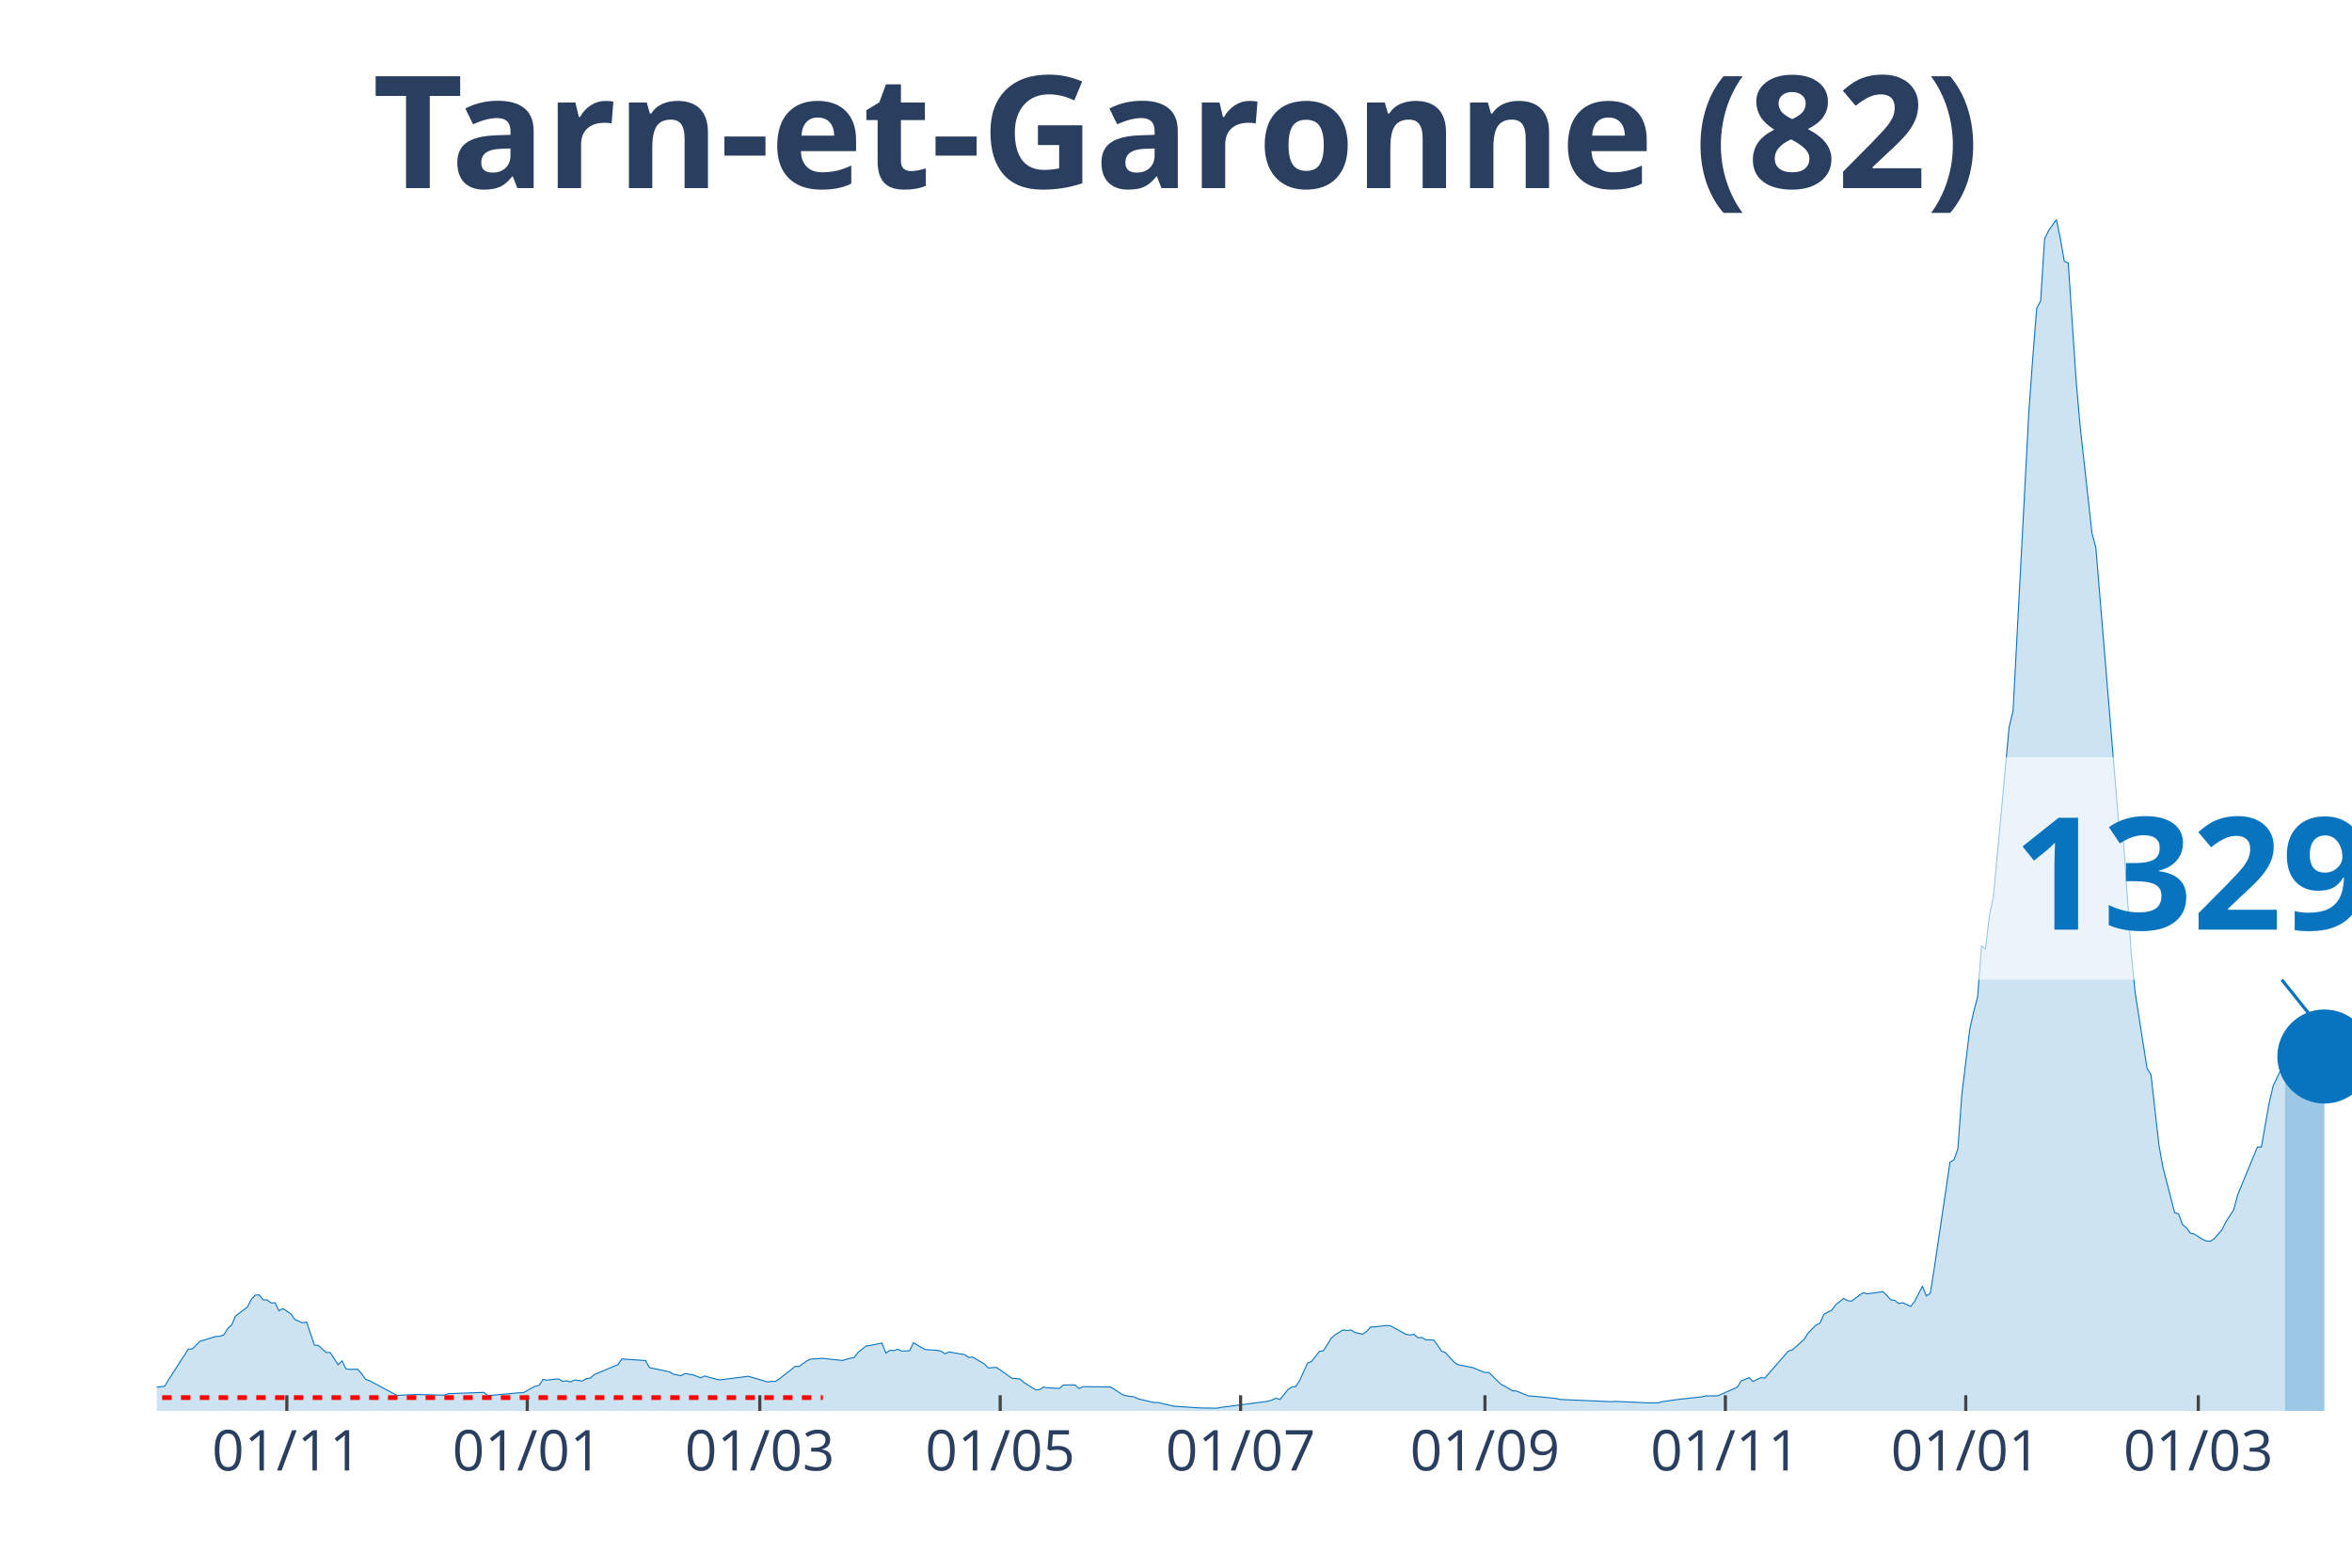
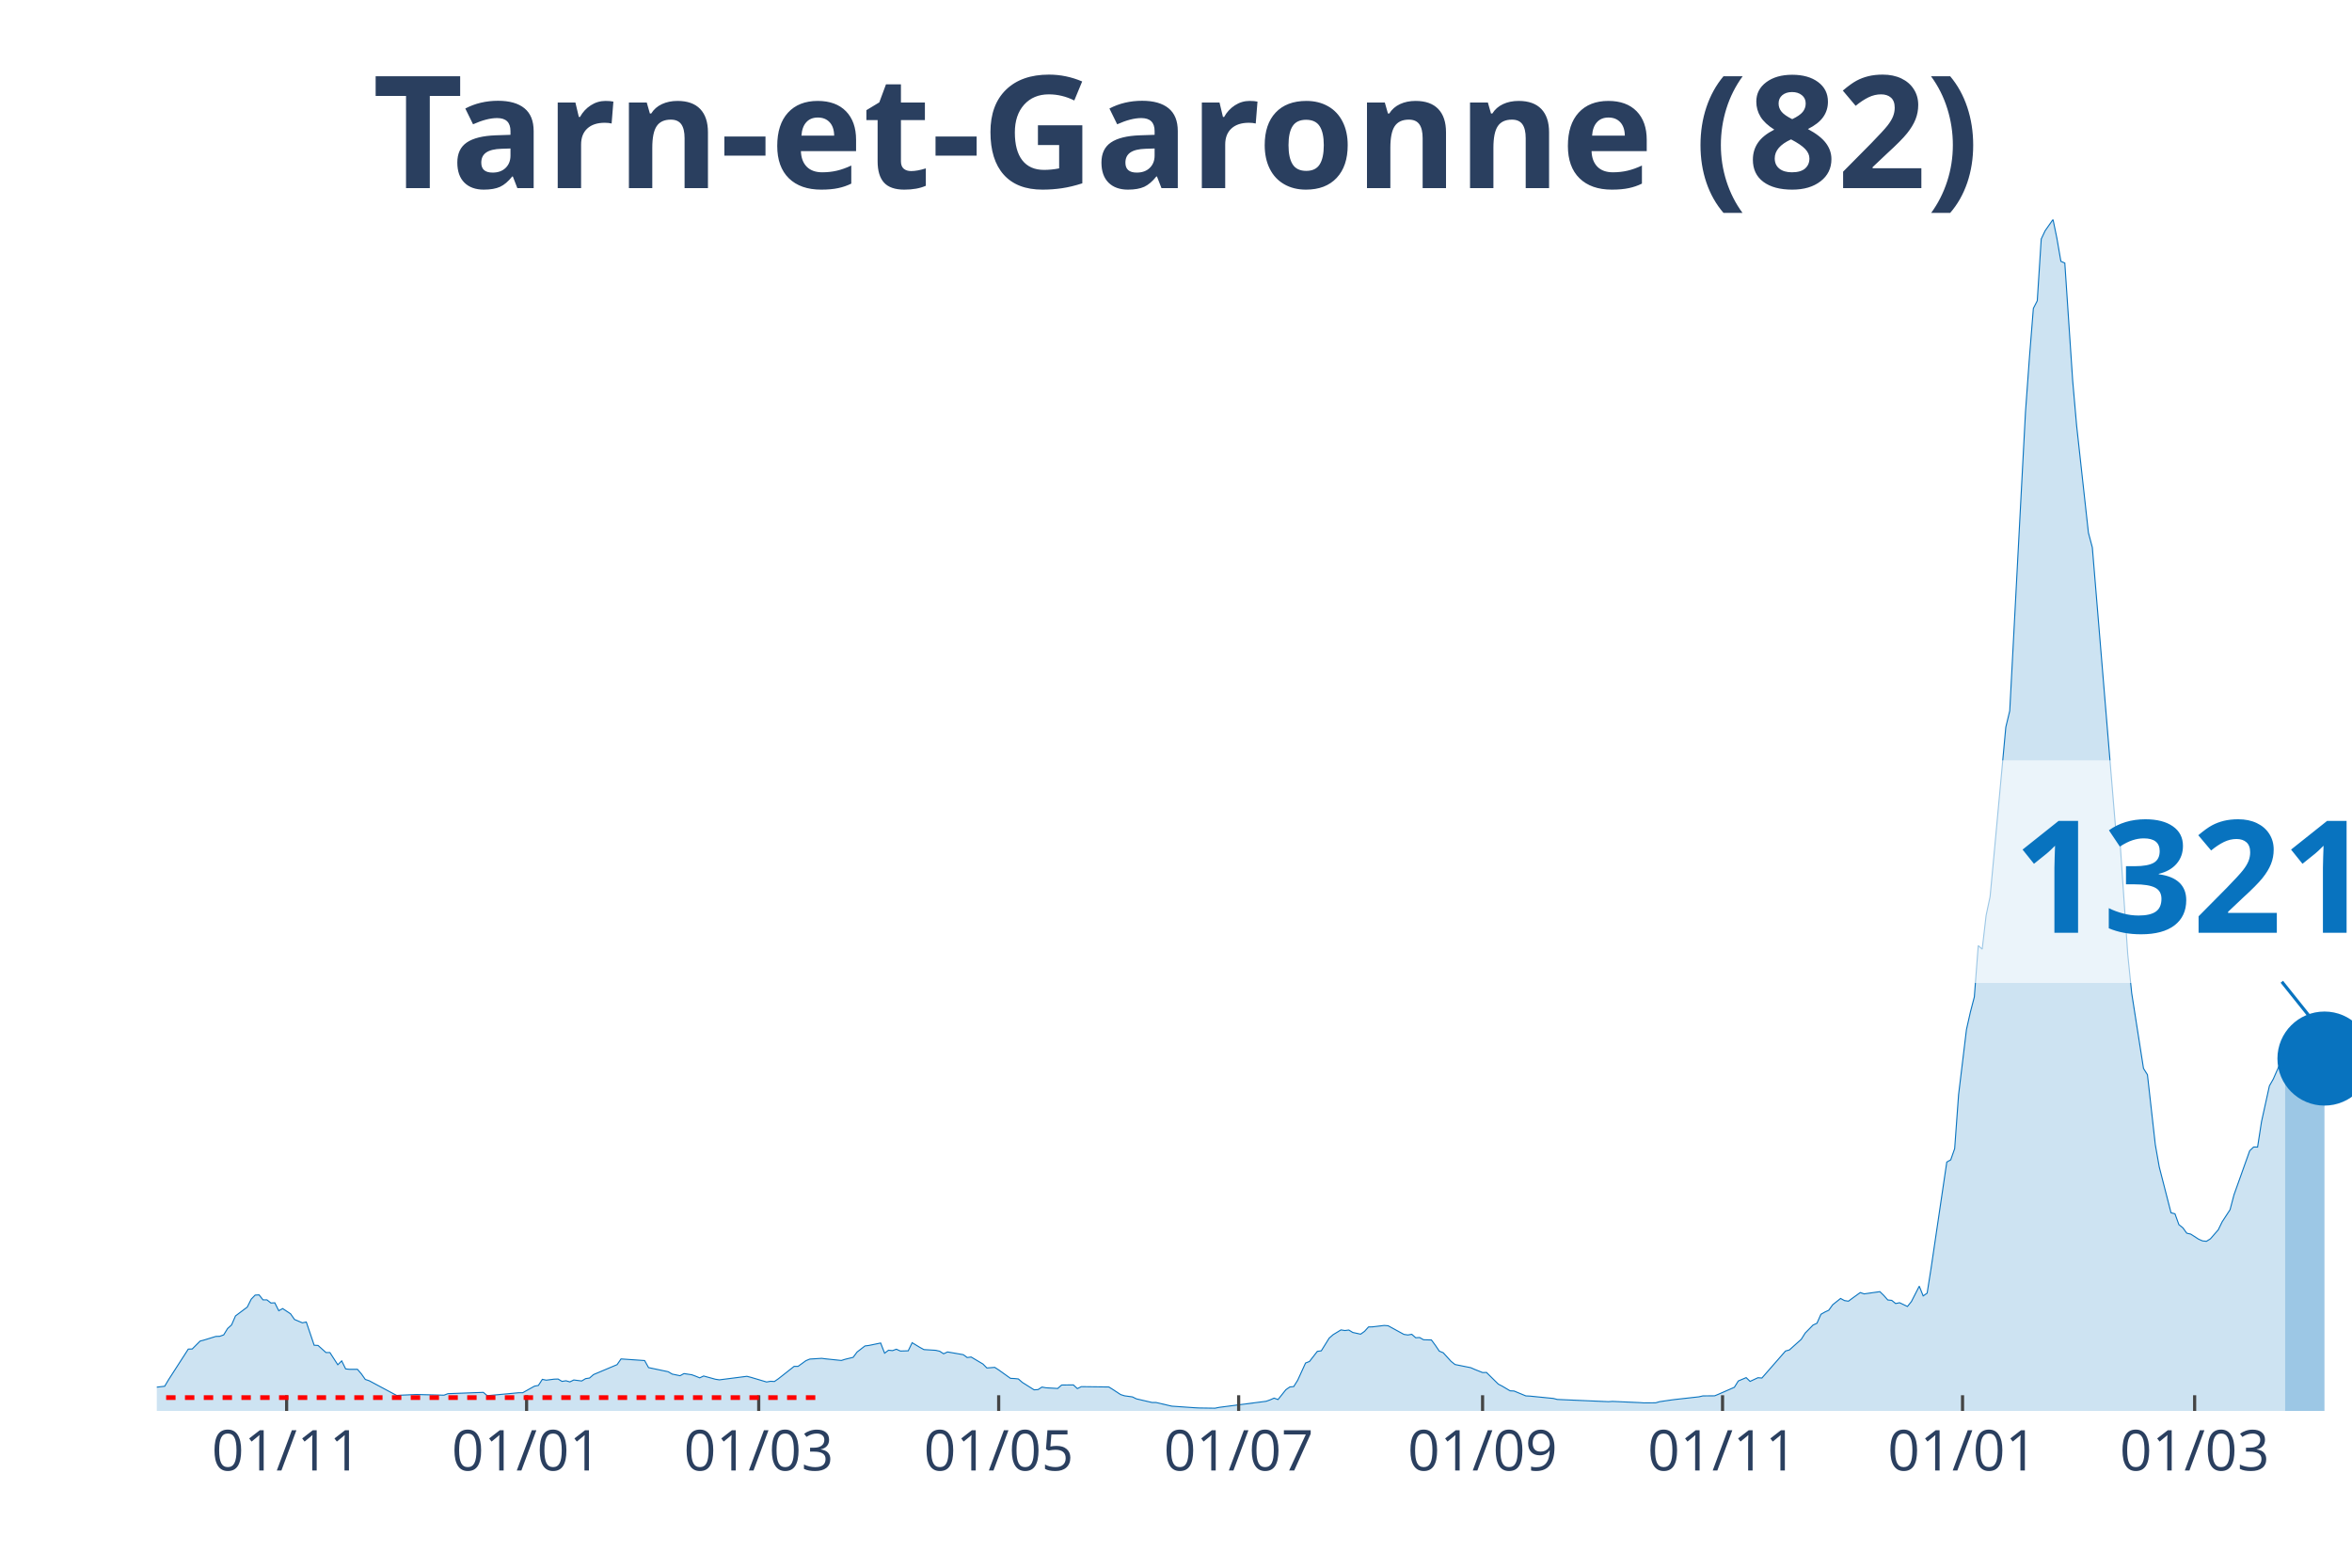
<svg xmlns="http://www.w3.org/2000/svg" class="main-svg" width="1125" height="750" style="" viewBox="0 0 750 500">
  <rect x="0" y="0" width="750" height="500" style="fill: rgb(0, 0, 0); fill-opacity: 0;" />
-   <defs id="defs-90494f">
+   <defs id="defs-00edb3">
    <g class="clips">
-       <clipPath id="clip90494fxyplot" class="plotclip">
+       <clipPath id="clip00edb3xyplot" class="plotclip">
        <rect width="700" height="380" />
      </clipPath>
-       <clipPath class="axesclip" id="clip90494fx">
+       <clipPath class="axesclip" id="clip00edb3x">
        <rect x="50" y="0" width="700" height="500" />
      </clipPath>
-       <clipPath class="axesclip" id="clip90494fy">
+       <clipPath class="axesclip" id="clip00edb3y">
        <rect x="0" y="70" width="750" height="380" />
      </clipPath>
-       <clipPath class="axesclip" id="clip90494fxy">
+       <clipPath class="axesclip" id="clip00edb3xy">
        <rect x="50" y="70" width="700" height="380" />
      </clipPath>
    </g>
    <g class="gradients" />
  </defs>
  <g class="bglayer">
    <rect class="bg" x="50" y="70" width="700" height="380" style="fill: rgb(0, 0, 0); fill-opacity: 0; stroke-width: 0;" />
  </g>
  <g class="layer-below">
    <g class="imagelayer" />
    <g class="shapelayer" />
  </g>
  <g class="cartesianlayer">
    <g class="subplot xy">
      <g class="layer-subplot">
        <g class="shapelayer" />
        <g class="imagelayer" />
      </g>
      <g class="gridlayer">
        <g class="x">
-           <path class="xgrid crisp" transform="translate(91.47,0)" d="M0,70v380" style="stroke: rgb(255, 255, 255); stroke-opacity: 1; stroke-width: 1px;" />
-           <path class="xgrid crisp" transform="translate(168.13,0)" d="M0,70v380" style="stroke: rgb(255, 255, 255); stroke-opacity: 1; stroke-width: 1px;" />
-           <path class="xgrid crisp" transform="translate(242.28,0)" d="M0,70v380" style="stroke: rgb(255, 255, 255); stroke-opacity: 1; stroke-width: 1px;" />
-           <path class="xgrid crisp" transform="translate(318.94,0)" d="M0,70v380" style="stroke: rgb(255, 255, 255); stroke-opacity: 1; stroke-width: 1px;" />
-           <path class="xgrid crisp" transform="translate(395.6,0)" d="M0,70v380" style="stroke: rgb(255, 255, 255); stroke-opacity: 1; stroke-width: 1px;" />
-           <path class="xgrid crisp" transform="translate(473.52,0)" d="M0,70v380" style="stroke: rgb(255, 255, 255); stroke-opacity: 1; stroke-width: 1px;" />
-           <path class="xgrid crisp" transform="translate(550.18,0)" d="M0,70v380" style="stroke: rgb(255, 255, 255); stroke-opacity: 1; stroke-width: 1px;" />
-           <path class="xgrid crisp" transform="translate(626.84,0)" d="M0,70v380" style="stroke: rgb(255, 255, 255); stroke-opacity: 1; stroke-width: 1px;" />
-           <path class="xgrid crisp" transform="translate(700.99,0)" d="M0,70v380" style="stroke: rgb(255, 255, 255); stroke-opacity: 1; stroke-width: 1px;" />
+           <path class="xgrid crisp" transform="translate(91.4,0)" d="M0,70v380" style="stroke: rgb(255, 255, 255); stroke-opacity: 1; stroke-width: 1px;" />
+           <path class="xgrid crisp" transform="translate(167.92,0)" d="M0,70v380" style="stroke: rgb(255, 255, 255); stroke-opacity: 1; stroke-width: 1px;" />
+           <path class="xgrid crisp" transform="translate(241.94,0)" d="M0,70v380" style="stroke: rgb(255, 255, 255); stroke-opacity: 1; stroke-width: 1px;" />
+           <path class="xgrid crisp" transform="translate(318.46,0)" d="M0,70v380" style="stroke: rgb(255, 255, 255); stroke-opacity: 1; stroke-width: 1px;" />
+           <path class="xgrid crisp" transform="translate(394.98,0)" d="M0,70v380" style="stroke: rgb(255, 255, 255); stroke-opacity: 1; stroke-width: 1px;" />
+           <path class="xgrid crisp" transform="translate(472.76,0)" d="M0,70v380" style="stroke: rgb(255, 255, 255); stroke-opacity: 1; stroke-width: 1px;" />
+           <path class="xgrid crisp" transform="translate(549.28,0)" d="M0,70v380" style="stroke: rgb(255, 255, 255); stroke-opacity: 1; stroke-width: 1px;" />
+           <path class="xgrid crisp" transform="translate(625.81,0)" d="M0,70v380" style="stroke: rgb(255, 255, 255); stroke-opacity: 1; stroke-width: 1px;" />
+           <path class="xgrid crisp" transform="translate(699.82,0)" d="M0,70v380" style="stroke: rgb(255, 255, 255); stroke-opacity: 1; stroke-width: 1px;" />
        </g>
        <g class="y" />
      </g>
      <g class="zerolinelayer" />
      <path class="xlines-below" />
      <path class="ylines-below" />
      <g class="overlines-below" />
      <g class="xaxislayer-below" />
      <g class="yaxislayer-below" />
      <g class="overaxes-below" />
-       <g class="plot" transform="translate(50, 70)" clip-path="url('#clip90494fxyplot')">
+       <g class="plot" transform="translate(50, 70)" clip-path="url('#clip00edb3xyplot')">
        <g class="scatterlayer mlayer">
-           <g class="trace scatter trace4ce113" style="stroke-miterlimit: 2;">
+           <g class="trace scatter trace6441ef" style="stroke-miterlimit: 2;">
            <g class="fills">
              <g>
-                 <path class="js-fill" d="M678.64,380L-170.92,380L-170.92,379.64L-133.21,380L-131.96,380L-56.55,379.06L-55.3,378.38L-47.76,376.44L-46.5,376.63L-38.96,376.05L-37.7,375.82L-33.93,374.08L-32.68,374.08L-30.16,372.68L-28.9,372.52L-22.62,373.3L-21.36,373.36L-18.85,372.65L-17.59,371.52L-11.31,370.74L-10.05,370.48L-7.54,371.26L-6.28,371.42L-5.03,372.36L-3.77,372.16L-1.26,372.91L0,372.42L2.51,372.13L3.77,370.03L10.05,360.28L11.31,360.25L13.82,357.73L15.08,357.4L18.85,356.24L20.11,356.2L21.36,355.75L22.62,353.71L23.88,352.58L25.13,349.7L28.9,346.88L30.16,344.35L31.42,343.06L32.68,342.99L33.93,344.58L35.19,344.58L36.45,345.58L37.7,345.52L38.96,348.04L40.22,347.36L42.73,349.02L43.99,350.83L46.5,351.9L47.76,351.64L50.27,359.05L51.53,359.12L54.04,361.38L55.3,361.38L57.81,365.27L59.07,364.04L60.32,366.6L61.58,366.73L64.09,366.73L65.35,368.18L66.61,369.96L67.86,370.38L76.66,375.08L77.92,374.98L81.69,374.82L82.94,374.76L91.74,374.98L93,374.5L104.31,374.08L105.57,375.14L115.62,374.2L116.88,374.2L120.65,372.1L121.9,371.87L123.16,369.93L124.42,370.19L126.93,369.87L128.19,369.83L129.44,370.58L130.7,370.38L131.96,370.74L133.21,370.13L135.73,370.45L136.98,369.7L138.24,369.51L139.5,368.41L147.04,365.24L148.29,363.42L155.83,363.94L157.09,366.18L163.38,367.5L164.63,368.25L167.15,368.77L168.4,368.09L170.92,368.47L172.17,368.93L173.43,369.45L174.69,368.86L178.46,369.9L179.71,370.09L188.51,368.96L189.77,369.28L194.79,370.77L196.05,370.55L197.31,370.61L198.56,369.74L203.59,365.79L204.85,365.79L207.36,363.97L208.62,363.46L212.39,363.23L213.64,363.39L218.67,363.91L219.93,363.52L222.44,362.91L223.7,361.22L226.21,359.28L227.47,359.12L231.24,358.34L232.5,361.58L233.75,360.64L235.01,360.77L236.27,360.32L237.52,360.9L240.04,360.83L241.29,358.24L243.81,359.76L245.06,360.44L248.83,360.67L250.09,360.96L251.35,361.77L252.6,361.19L256.37,361.84L257.63,362.06L258.89,362.97L260.14,362.81L263.91,365.04L265.17,366.3L267.68,366.11L268.94,366.92L272.71,369.61L273.97,369.67L275.22,369.8L276.48,370.9L280.25,373.27L281.51,373.2L282.76,372.39L284.02,372.62L287.79,372.84L289.05,371.74L291.56,371.71L292.82,371.71L294.08,372.88L295.33,372.26L304.13,372.36L305.39,373.14L307.9,374.79L309.16,375.18L311.67,375.53L312.93,376.15L317.95,377.31L319.21,377.31L322.98,378.19L324.24,378.48L331.78,379L333.03,379.06L338.06,379.13L339.32,378.87L354.4,376.92L355.66,376.47L356.91,375.92L358.17,376.37L360.68,373.23L361.94,372.36L363.2,372.23L364.45,370.22L366.97,364.72L368.22,364.23L370.74,361L371.99,360.83L374.51,356.79L375.76,355.69L378.28,354.16L379.53,354.36L380.79,354.2L382.05,354.97L384.56,355.52L385.82,354.62L387.07,353.22L388.33,353.19L392.1,352.74L393.36,352.84L398.38,355.59L399.64,355.78L400.9,355.56L402.15,356.66L403.41,356.59L404.67,357.3L407.18,357.37L408.44,359.08L409.69,360.93L410.95,361.45L413.46,364.2L414.72,365.2L419.75,366.21L421.01,366.76L423.52,367.76L424.78,367.73L428.55,371.45L429.8,372.1L432.32,373.59L433.57,373.65L437.34,375.21L438.6,375.27L446.14,376.02L447.4,376.34L463.73,377.05L464.99,376.96L473.79,377.35L475.04,377.44L478.82,377.41L480.07,377.05L483.84,376.5L485.1,376.34L492.64,375.5L493.9,375.21L497.67,375.18L498.92,374.66L503.95,372.46L505.21,370.45L507.72,369.38L508.98,370.58L511.49,369.41L512.75,369.51L520.29,360.9L521.54,360.54L525.31,357.17L526.57,355.17L529.08,352.61L530.34,352.03L531.6,349.18L532.85,348.47L534.11,347.88L535.37,346.13L537.88,344.13L539.14,344.81L540.39,345L541.65,344.06L544.17,342.25L545.42,342.67L550.45,341.96L551.71,343.19L552.96,344.61L554.22,344.74L555.48,345.75L556.73,345.49L559.25,346.68L560.5,345.13L563.02,340.21L564.27,343.32L565.53,342.44L566.79,334.54L571.81,300.61L573.07,299.93L574.33,296.34L575.58,279.12L578.1,258.36L579.35,252.76L580.61,247.97L581.87,231.59L583.12,232.72L584.38,221.94L585.64,216.01L586.89,202.71L590.66,161.91L591.92,156.73L596.95,61.42L598.2,44.16L599.46,28.36L600.72,25.93L601.97,6.22L603.23,3.59L605.75,0L607,6.05L608.26,13.34L609.52,13.89L612.03,51.41L613.29,65.76L617.06,99.91L618.31,104.61L625.85,195.52L627.11,197.92L629.62,234.37L630.88,246.74L634.65,270.76L635.91,272.77L638.42,295.08L639.68,302.17L643.45,316.8L644.7,317.13L645.96,320.59L647.22,321.59L648.47,323.31L649.73,323.6L652.24,325.22L653.5,325.77L654.76,325.9L656.01,325.12L658.53,322.24L659.78,319.68L662.3,315.83L663.55,311.07L669.84,295.82L671.1,295.85L673.61,281.61L674.87,276.33L678.64,268.4" style="fill: rgb(8, 115, 191); fill-opacity: 0.2; stroke-width: 0;" />
+                 <path class="js-fill" d="M678.67,380L-170.61,380L-170.61,379.64L-132.97,380L-131.72,380L-56.45,379.06L-55.2,378.38L-47.67,376.44L-46.42,376.63L-38.89,376.05L-37.63,375.82L-33.87,374.08L-32.62,374.08L-30.11,372.68L-28.85,372.52L-22.58,373.3L-21.33,373.36L-18.82,372.65L-17.56,371.52L-11.29,370.74L-10.04,370.48L-7.53,371.26L-6.27,371.42L-5.02,372.36L-3.76,372.16L-1.25,372.91L0,372.42L2.51,372.13L3.76,370.03L10.04,360.28L11.29,360.25L13.8,357.73L15.05,357.4L18.82,356.24L20.07,356.2L21.33,355.75L22.58,353.71L23.84,352.58L25.09,349.7L28.85,346.88L30.11,344.35L31.36,343.06L32.62,342.99L33.87,344.58L35.13,344.58L36.38,345.58L37.63,345.52L38.89,348.04L40.14,347.36L42.65,349.02L43.91,350.83L46.42,351.9L47.67,351.64L50.18,359.05L51.43,359.12L53.94,361.38L55.2,361.38L57.71,365.27L58.96,364.04L60.22,366.6L61.47,366.73L63.98,366.73L65.23,368.18L66.49,369.96L67.74,370.38L76.52,375.08L77.78,374.98L81.54,374.82L82.8,374.76L91.58,374.98L92.83,374.5L104.12,374.08L105.38,375.14L115.41,374.2L116.67,374.2L120.43,372.1L121.68,371.87L122.94,369.93L124.19,370.19L126.7,369.87L127.96,369.83L129.21,370.58L130.47,370.38L131.72,370.74L132.97,370.13L135.48,370.45L136.74,369.7L137.99,369.51L139.25,368.41L146.77,365.24L148.03,363.42L155.56,363.94L156.81,366.18L163.08,367.5L164.34,368.25L166.85,368.77L168.1,368.09L170.61,368.47L171.86,368.93L173.12,369.45L174.37,368.86L178.14,369.9L179.39,370.09L188.17,368.96L189.43,369.28L194.44,370.77L195.7,370.55L196.95,370.61L198.21,369.74L203.23,365.79L204.48,365.79L206.99,363.97L208.24,363.46L212.01,363.23L213.26,363.39L218.28,363.91L219.53,363.52L222.04,362.91L223.3,361.22L225.81,359.28L227.06,359.12L230.82,358.34L232.08,361.58L233.33,360.64L234.59,360.77L235.84,360.32L237.1,360.9L239.61,360.83L240.86,358.24L243.37,359.76L244.62,360.44L248.39,360.67L249.64,360.96L250.9,361.77L252.15,361.19L255.91,361.84L257.17,362.06L258.42,362.97L259.68,362.81L263.44,365.04L264.7,366.3L267.2,366.11L268.46,366.92L272.22,369.61L273.48,369.67L274.73,369.8L275.99,370.9L279.75,373.27L281,373.2L282.26,372.39L283.51,372.62L287.28,372.84L288.53,371.74L291.04,371.71L292.29,371.71L293.55,372.88L294.8,372.26L303.58,372.36L304.84,373.14L307.35,374.79L308.6,375.18L311.11,375.53L312.37,376.15L317.38,377.31L318.64,377.31L322.4,378.19L323.66,378.48L331.18,379L332.44,379.06L337.46,379.13L338.71,378.87L353.76,376.92L355.02,376.47L356.27,375.92L357.53,376.37L360.04,373.23L361.29,372.36L362.54,372.23L363.8,370.22L366.31,364.72L367.56,364.23L370.07,361L371.33,360.83L373.84,356.79L375.09,355.69L377.6,354.16L378.85,354.36L380.11,354.2L381.36,354.97L383.87,355.52L385.13,354.62L386.38,353.22L387.63,353.19L391.4,352.74L392.65,352.84L397.67,355.59L398.92,355.78L400.18,355.56L401.43,356.66L402.69,356.59L403.94,357.3L406.45,357.37L407.71,359.08L408.96,360.93L410.22,361.45L412.72,364.2L413.98,365.2L419,366.21L420.25,366.76L422.76,367.76L424.01,367.73L427.78,371.45L429.03,372.1L431.54,373.59L432.8,373.65L436.56,375.21L437.81,375.27L445.34,376.02L446.59,376.34L462.9,377.05L464.16,376.96L472.94,377.35L474.19,377.44L477.96,377.41L479.21,377.05L482.97,376.5L484.23,376.34L491.76,375.5L493.01,375.21L496.77,375.18L498.03,374.66L503.05,372.46L504.3,370.45L506.81,369.38L508.06,370.58L510.57,369.41L511.83,369.51L519.35,360.9L520.61,360.54L524.37,357.17L525.63,355.17L528.14,352.61L529.39,352.03L530.65,349.18L531.9,348.47L533.15,347.88L534.41,346.13L536.92,344.13L538.17,344.81L539.43,345L540.68,344.06L543.19,342.25L544.44,342.67L549.46,341.96L550.72,343.19L551.97,344.61L553.23,344.74L554.48,345.75L555.73,345.49L558.24,346.68L559.5,345.13L562.01,340.21L563.26,343.32L564.52,342.44L565.77,334.54L570.79,300.61L572.04,299.93L573.3,296.34L574.55,279.12L577.06,258.36L578.32,252.76L579.57,247.97L580.82,231.59L582.08,232.72L583.33,221.94L584.59,216.01L585.84,202.71L589.61,161.91L590.86,156.73L595.88,61.42L597.13,44.16L598.39,28.36L599.64,25.93L600.9,6.22L602.15,3.59L604.66,0L605.91,6.05L607.17,13.34L608.42,13.89L610.93,51.41L612.19,65.76L615.95,99.91L617.2,104.61L624.73,195.52L625.99,197.92L628.49,234.37L629.75,246.74L633.51,270.76L634.77,272.77L637.28,295.08L638.53,302.17L642.29,316.8L643.55,317.13L644.8,320.59L646.06,321.59L647.31,323.31L648.57,323.6L651.08,325.22L652.33,325.77L653.58,325.9L654.84,325.12L657.35,322.24L658.6,319.68L661.11,315.83L662.37,311.07L667.38,297.02L668.64,295.82L669.89,295.85L671.15,287.73L673.66,276.33L674.91,274.13L677.42,268.4L678.67,268.56" style="fill: rgb(8, 115, 191); fill-opacity: 0.2; stroke-width: 0;" />
              </g>
            </g>
            <g class="errorbars" />
            <g class="lines">
-               <path class="js-line" d="M-170.92,379.64L-133.21,380L-131.96,380L-56.55,379.06L-55.3,378.38L-47.76,376.44L-46.5,376.63L-38.96,376.05L-37.7,375.82L-33.93,374.08L-32.68,374.08L-30.16,372.68L-28.9,372.52L-22.62,373.3L-21.36,373.36L-18.85,372.65L-17.59,371.52L-11.31,370.74L-10.05,370.48L-7.54,371.26L-6.28,371.42L-5.03,372.36L-3.77,372.16L-1.26,372.91L0,372.42L2.51,372.13L3.77,370.03L10.05,360.28L11.31,360.25L13.82,357.73L15.08,357.4L18.85,356.24L20.11,356.2L21.36,355.75L22.62,353.71L23.88,352.58L25.13,349.7L28.9,346.88L30.16,344.35L31.42,343.06L32.68,342.99L33.93,344.58L35.19,344.58L36.45,345.58L37.7,345.52L38.96,348.04L40.22,347.36L42.73,349.02L43.99,350.83L46.5,351.9L47.76,351.64L50.27,359.05L51.53,359.12L54.04,361.38L55.3,361.38L57.81,365.27L59.07,364.04L60.32,366.6L61.58,366.73L64.09,366.73L65.35,368.18L66.61,369.96L67.86,370.38L76.66,375.08L77.92,374.98L81.69,374.82L82.94,374.76L91.74,374.98L93,374.5L104.31,374.08L105.57,375.14L115.62,374.2L116.88,374.2L120.65,372.1L121.9,371.87L123.16,369.93L124.42,370.19L126.93,369.87L128.19,369.83L129.44,370.58L130.7,370.38L131.96,370.74L133.21,370.13L135.73,370.45L136.98,369.7L138.24,369.51L139.5,368.41L147.04,365.24L148.29,363.42L155.83,363.94L157.09,366.18L163.38,367.5L164.63,368.25L167.15,368.77L168.4,368.09L170.92,368.47L172.17,368.93L173.43,369.45L174.69,368.86L178.46,369.9L179.71,370.09L188.51,368.96L189.77,369.28L194.79,370.77L196.05,370.55L197.31,370.61L198.56,369.74L203.59,365.79L204.85,365.79L207.36,363.97L208.62,363.46L212.39,363.23L213.64,363.39L218.67,363.91L219.93,363.52L222.44,362.91L223.7,361.22L226.21,359.28L227.47,359.12L231.24,358.34L232.5,361.58L233.75,360.64L235.01,360.77L236.27,360.32L237.52,360.9L240.04,360.83L241.29,358.24L243.81,359.76L245.06,360.44L248.83,360.67L250.09,360.96L251.35,361.77L252.6,361.19L256.37,361.84L257.63,362.06L258.89,362.97L260.14,362.81L263.91,365.04L265.17,366.3L267.68,366.11L268.94,366.92L272.71,369.61L273.97,369.67L275.22,369.8L276.48,370.9L280.25,373.27L281.51,373.2L282.76,372.39L284.02,372.62L287.79,372.84L289.05,371.74L291.56,371.71L292.82,371.71L294.08,372.88L295.33,372.26L304.13,372.36L305.39,373.14L307.9,374.79L309.16,375.18L311.67,375.53L312.93,376.15L317.95,377.31L319.21,377.31L322.98,378.19L324.24,378.48L331.78,379L333.03,379.06L338.06,379.13L339.32,378.87L354.4,376.92L355.66,376.47L356.91,375.92L358.17,376.37L360.68,373.23L361.94,372.36L363.2,372.23L364.45,370.22L366.97,364.72L368.22,364.23L370.74,361L371.99,360.83L374.51,356.79L375.76,355.69L378.28,354.16L379.53,354.36L380.79,354.2L382.05,354.97L384.56,355.52L385.82,354.62L387.07,353.22L388.33,353.19L392.1,352.74L393.36,352.84L398.38,355.59L399.64,355.78L400.9,355.56L402.15,356.66L403.41,356.59L404.67,357.3L407.18,357.37L408.44,359.08L409.69,360.93L410.95,361.45L413.46,364.2L414.72,365.2L419.75,366.21L421.01,366.76L423.52,367.76L424.78,367.73L428.55,371.45L429.8,372.1L432.32,373.59L433.57,373.65L437.34,375.21L438.6,375.27L446.14,376.02L447.4,376.34L463.73,377.05L464.99,376.96L473.79,377.35L475.04,377.44L478.82,377.41L480.07,377.05L483.84,376.5L485.1,376.34L492.64,375.5L493.9,375.21L497.67,375.18L498.92,374.66L503.95,372.46L505.21,370.45L507.72,369.38L508.98,370.58L511.49,369.41L512.75,369.51L520.29,360.9L521.54,360.54L525.31,357.17L526.57,355.17L529.08,352.61L530.34,352.03L531.6,349.18L532.85,348.47L534.11,347.88L535.37,346.13L537.88,344.13L539.14,344.81L540.39,345L541.65,344.06L544.17,342.25L545.42,342.67L550.45,341.96L551.71,343.19L552.96,344.61L554.22,344.74L555.48,345.75L556.73,345.49L559.25,346.68L560.5,345.13L563.02,340.21L564.27,343.32L565.53,342.44L566.79,334.54L571.81,300.61L573.07,299.93L574.33,296.34L575.58,279.12L578.1,258.36L579.35,252.76L580.61,247.97L581.87,231.59L583.12,232.72L584.38,221.94L585.64,216.01L586.89,202.71L590.66,161.91L591.92,156.73L596.95,61.42L598.2,44.16L599.46,28.36L600.72,25.93L601.97,6.22L603.23,3.59L605.75,0L607,6.05L608.26,13.34L609.52,13.89L612.03,51.41L613.29,65.76L617.06,99.91L618.31,104.61L625.85,195.52L627.11,197.92L629.62,234.37L630.88,246.74L634.65,270.76L635.91,272.77L638.42,295.08L639.68,302.17L643.45,316.8L644.7,317.13L645.96,320.59L647.22,321.59L648.47,323.31L649.73,323.6L652.24,325.22L653.5,325.77L654.76,325.9L656.01,325.12L658.53,322.24L659.78,319.68L662.3,315.83L663.55,311.07L669.84,295.82L671.1,295.85L673.61,281.61L674.87,276.33L678.64,268.4" style="vector-effect: non-scaling-stroke; fill: none; stroke: rgb(8, 115, 191); stroke-opacity: 1; stroke-width: 0.5px; opacity: 1;" />
+               <path class="js-line" d="M-170.61,379.64L-132.97,380L-131.72,380L-56.45,379.06L-55.2,378.38L-47.67,376.44L-46.42,376.63L-38.89,376.05L-37.63,375.82L-33.87,374.08L-32.62,374.08L-30.11,372.68L-28.85,372.52L-22.58,373.3L-21.33,373.36L-18.82,372.65L-17.56,371.52L-11.29,370.74L-10.04,370.48L-7.53,371.26L-6.27,371.42L-5.02,372.36L-3.76,372.16L-1.25,372.91L0,372.42L2.51,372.13L3.76,370.03L10.04,360.28L11.29,360.25L13.8,357.73L15.05,357.4L18.82,356.24L20.07,356.2L21.33,355.75L22.58,353.71L23.84,352.58L25.09,349.7L28.85,346.88L30.11,344.35L31.36,343.06L32.62,342.99L33.87,344.58L35.13,344.58L36.38,345.58L37.63,345.52L38.89,348.04L40.14,347.36L42.65,349.02L43.91,350.83L46.42,351.9L47.67,351.64L50.18,359.05L51.43,359.12L53.94,361.38L55.2,361.38L57.71,365.27L58.96,364.04L60.22,366.6L61.47,366.73L63.98,366.73L65.23,368.18L66.49,369.96L67.74,370.38L76.52,375.08L77.78,374.98L81.54,374.82L82.8,374.76L91.58,374.98L92.83,374.5L104.12,374.08L105.38,375.14L115.41,374.2L116.67,374.2L120.43,372.1L121.68,371.87L122.94,369.93L124.19,370.19L126.7,369.87L127.96,369.83L129.21,370.58L130.47,370.38L131.72,370.74L132.97,370.13L135.48,370.45L136.74,369.7L137.99,369.51L139.25,368.41L146.77,365.24L148.03,363.42L155.56,363.94L156.81,366.18L163.08,367.5L164.34,368.25L166.85,368.77L168.1,368.09L170.61,368.47L171.86,368.93L173.12,369.45L174.37,368.86L178.14,369.9L179.39,370.09L188.17,368.96L189.43,369.28L194.44,370.77L195.7,370.55L196.95,370.61L198.21,369.74L203.23,365.79L204.48,365.79L206.99,363.97L208.24,363.46L212.01,363.23L213.26,363.39L218.28,363.91L219.53,363.52L222.04,362.91L223.3,361.22L225.81,359.28L227.06,359.12L230.82,358.34L232.08,361.58L233.33,360.64L234.59,360.77L235.84,360.32L237.1,360.9L239.61,360.83L240.86,358.24L243.37,359.76L244.62,360.44L248.39,360.67L249.64,360.96L250.9,361.77L252.15,361.19L255.91,361.84L257.17,362.06L258.42,362.97L259.68,362.81L263.44,365.04L264.7,366.3L267.2,366.11L268.46,366.92L272.22,369.61L273.48,369.67L274.73,369.8L275.99,370.9L279.75,373.27L281,373.2L282.26,372.39L283.51,372.62L287.28,372.84L288.53,371.74L291.04,371.71L292.29,371.71L293.55,372.88L294.8,372.26L303.58,372.36L304.84,373.14L307.35,374.79L308.6,375.18L311.11,375.53L312.37,376.15L317.38,377.31L318.64,377.31L322.4,378.19L323.66,378.48L331.18,379L332.44,379.06L337.46,379.13L338.71,378.87L353.76,376.92L355.02,376.47L356.27,375.92L357.53,376.37L360.04,373.23L361.29,372.36L362.54,372.23L363.8,370.22L366.31,364.72L367.56,364.23L370.07,361L371.33,360.83L373.84,356.79L375.09,355.69L377.6,354.16L378.85,354.36L380.11,354.2L381.36,354.97L383.87,355.52L385.13,354.62L386.38,353.22L387.63,353.19L391.4,352.74L392.65,352.84L397.67,355.59L398.92,355.78L400.18,355.56L401.43,356.66L402.69,356.59L403.94,357.3L406.45,357.37L407.71,359.08L408.96,360.93L410.22,361.45L412.72,364.2L413.98,365.2L419,366.21L420.25,366.76L422.76,367.76L424.01,367.73L427.78,371.45L429.03,372.1L431.54,373.59L432.8,373.65L436.56,375.21L437.81,375.27L445.34,376.02L446.59,376.34L462.9,377.05L464.16,376.96L472.94,377.35L474.19,377.44L477.96,377.41L479.21,377.05L482.97,376.5L484.23,376.34L491.76,375.5L493.01,375.21L496.77,375.18L498.03,374.66L503.05,372.46L504.3,370.45L506.81,369.38L508.06,370.58L510.57,369.41L511.83,369.51L519.35,360.9L520.61,360.54L524.37,357.17L525.63,355.17L528.14,352.61L529.39,352.03L530.65,349.18L531.9,348.47L533.15,347.88L534.41,346.13L536.92,344.13L538.17,344.81L539.43,345L540.68,344.06L543.19,342.25L544.44,342.67L549.46,341.96L550.72,343.19L551.97,344.61L553.23,344.74L554.48,345.75L555.73,345.49L558.24,346.68L559.5,345.13L562.01,340.21L563.26,343.32L564.52,342.44L565.77,334.54L570.79,300.61L572.04,299.93L573.3,296.34L574.55,279.12L577.06,258.36L578.32,252.76L579.57,247.97L580.82,231.59L582.08,232.72L583.33,221.94L584.59,216.01L585.84,202.71L589.61,161.91L590.86,156.73L595.88,61.42L597.13,44.16L598.39,28.36L599.64,25.93L600.9,6.22L602.15,3.59L604.66,0L605.91,6.05L607.17,13.34L608.42,13.89L610.93,51.41L612.19,65.76L615.95,99.91L617.2,104.61L624.73,195.52L625.99,197.92L628.49,234.37L629.75,246.74L633.51,270.76L634.77,272.77L637.28,295.08L638.53,302.17L642.29,316.8L643.55,317.13L644.8,320.59L646.06,321.59L647.31,323.31L648.57,323.6L651.08,325.22L652.33,325.77L653.58,325.9L654.84,325.12L657.35,322.24L658.6,319.68L661.11,315.83L662.37,311.07L667.38,297.02L668.64,295.82L669.89,295.85L671.15,287.73L673.66,276.33L674.91,274.13L677.42,268.4L678.67,268.56" style="vector-effect: non-scaling-stroke; fill: none; stroke: rgb(8, 115, 191); stroke-opacity: 1; stroke-width: 0.5px; opacity: 1;" />
            </g>
            <g class="points" />
            <g class="text" />
          </g>
-           <g class="trace scatter trace708b5f" style="stroke-miterlimit: 2;">
+           <g class="trace scatter tracec7ac51" style="stroke-miterlimit: 2;">
            <g class="fills">
              <g>
-                 <path class="js-fill" d="M691.2,380L678.64,380L678.64,268.4L679.89,268.56L681.15,265.16L684.92,260.31L686.18,260.73L687.43,262.77L688.69,262.86L689.95,263.93L691.2,266.97" style="fill: rgb(8, 115, 191); fill-opacity: 0.4; stroke-width: 0;" />
+                 <path class="js-fill" d="M691.22,380L678.67,380L678.67,268.56L681.18,263.74L682.44,262.02L683.69,260.27L684.95,260.69L686.2,262.73L687.46,262.83L688.71,263.87L689.96,266.91L691.22,267.62" style="fill: rgb(8, 115, 191); fill-opacity: 0.4; stroke-width: 0;" />
              </g>
            </g>
            <g class="errorbars" />
            <g class="lines">
-               <path class="js-line" d="M678.64,268.4L679.89,268.56L681.15,265.16L684.92,260.31L686.18,260.73L687.43,262.77L688.69,262.86L689.95,263.93L691.2,266.97" style="vector-effect: non-scaling-stroke; fill: none; stroke: rgb(8, 115, 191); stroke-opacity: 1; stroke-width: 2px; opacity: 1;" />
+               <path class="js-line" d="M678.67,268.56L681.18,263.74L682.44,262.02L683.69,260.27L684.95,260.69L686.2,262.73L687.46,262.83L688.71,263.87L689.96,266.91L691.22,267.62" style="vector-effect: non-scaling-stroke; fill: none; stroke: rgb(8, 115, 191); stroke-opacity: 1; stroke-width: 2px; opacity: 1;" />
            </g>
            <g class="points" />
            <g class="text" />
          </g>
-           <g class="trace scatter trace59c383" style="stroke-miterlimit: 2; opacity: 1;">
+           <g class="trace scatter tracef109b5" style="stroke-miterlimit: 2; opacity: 1;">
            <g class="fills" />
            <g class="errorbars" />
            <g class="lines" />
            <g class="points">
-               <path class="point" transform="translate(691.2,266.97)" d="M15,0A15,15 0 1,1 0,-15A15,15 0 0,1 15,0Z" style="opacity: 1; stroke-width: 0px; fill: rgb(8, 115, 191); fill-opacity: 1;" />
+               <path class="point" transform="translate(691.22,267.62)" d="M15,0A15,15 0 1,1 0,-15A15,15 0 0,1 15,0Z" style="opacity: 1; stroke-width: 0px; fill: rgb(8, 115, 191); fill-opacity: 1;" />
            </g>
            <g class="text" />
          </g>
        </g>
      </g>
      <g class="overplot" />
      <path class="xlines-above crisp" style="fill: none; stroke-width: 1px; stroke: rgb(0, 0, 0); stroke-opacity: 0;" d="" />
      <path class="ylines-above crisp" style="fill: none;" d="M0,0" />
      <g class="overlines-above" />
      <g class="xaxislayer-above">
-         <path class="xtick ticks crisp" d="M0,450v-5" transform="translate(91.47,0)" style="stroke: rgb(68, 68, 68); stroke-opacity: 1; stroke-width: 1px;" />
-         <path class="xtick ticks crisp" d="M0,450v-5" transform="translate(168.13,0)" style="stroke: rgb(68, 68, 68); stroke-opacity: 1; stroke-width: 1px;" />
-         <path class="xtick ticks crisp" d="M0,450v-5" transform="translate(242.28,0)" style="stroke: rgb(68, 68, 68); stroke-opacity: 1; stroke-width: 1px;" />
-         <path class="xtick ticks crisp" d="M0,450v-5" transform="translate(318.94,0)" style="stroke: rgb(68, 68, 68); stroke-opacity: 1; stroke-width: 1px;" />
-         <path class="xtick ticks crisp" d="M0,450v-5" transform="translate(395.6,0)" style="stroke: rgb(68, 68, 68); stroke-opacity: 1; stroke-width: 1px;" />
-         <path class="xtick ticks crisp" d="M0,450v-5" transform="translate(473.52,0)" style="stroke: rgb(68, 68, 68); stroke-opacity: 1; stroke-width: 1px;" />
-         <path class="xtick ticks crisp" d="M0,450v-5" transform="translate(550.18,0)" style="stroke: rgb(68, 68, 68); stroke-opacity: 1; stroke-width: 1px;" />
-         <path class="xtick ticks crisp" d="M0,450v-5" transform="translate(626.84,0)" style="stroke: rgb(68, 68, 68); stroke-opacity: 1; stroke-width: 1px;" />
-         <path class="xtick ticks crisp" d="M0,450v-5" transform="translate(700.99,0)" style="stroke: rgb(68, 68, 68); stroke-opacity: 1; stroke-width: 1px;" />
+         <path class="xtick ticks crisp" d="M0,450v-5" transform="translate(91.4,0)" style="stroke: rgb(68, 68, 68); stroke-opacity: 1; stroke-width: 1px;" />
+         <path class="xtick ticks crisp" d="M0,450v-5" transform="translate(167.92,0)" style="stroke: rgb(68, 68, 68); stroke-opacity: 1; stroke-width: 1px;" />
+         <path class="xtick ticks crisp" d="M0,450v-5" transform="translate(241.94,0)" style="stroke: rgb(68, 68, 68); stroke-opacity: 1; stroke-width: 1px;" />
+         <path class="xtick ticks crisp" d="M0,450v-5" transform="translate(318.46,0)" style="stroke: rgb(68, 68, 68); stroke-opacity: 1; stroke-width: 1px;" />
+         <path class="xtick ticks crisp" d="M0,450v-5" transform="translate(394.98,0)" style="stroke: rgb(68, 68, 68); stroke-opacity: 1; stroke-width: 1px;" />
+         <path class="xtick ticks crisp" d="M0,450v-5" transform="translate(472.76,0)" style="stroke: rgb(68, 68, 68); stroke-opacity: 1; stroke-width: 1px;" />
+         <path class="xtick ticks crisp" d="M0,450v-5" transform="translate(549.28,0)" style="stroke: rgb(68, 68, 68); stroke-opacity: 1; stroke-width: 1px;" />
+         <path class="xtick ticks crisp" d="M0,450v-5" transform="translate(625.81,0)" style="stroke: rgb(68, 68, 68); stroke-opacity: 1; stroke-width: 1px;" />
+         <path class="xtick ticks crisp" d="M0,450v-5" transform="translate(699.82,0)" style="stroke: rgb(68, 68, 68); stroke-opacity: 1; stroke-width: 1px;" />
        <g class="xtick">
-           <text text-anchor="middle" x="0" y="469" transform="translate(91.47,0)" style="font-family: 'Open Sans', verdana, arial, sans-serif; font-size: 18px; fill: rgb(42, 63, 95); fill-opacity: 1; white-space: pre;">01/11</text>
+           <text text-anchor="middle" x="0" y="469" transform="translate(91.4,0)" style="font-family: 'Open Sans', verdana, arial, sans-serif; font-size: 18px; fill: rgb(42, 63, 95); fill-opacity: 1; white-space: pre;">01/11</text>
        </g>
        <g class="xtick">
-           <text text-anchor="middle" x="0" y="469" transform="translate(168.13,0)" style="font-family: 'Open Sans', verdana, arial, sans-serif; font-size: 18px; fill: rgb(42, 63, 95); fill-opacity: 1; white-space: pre;">01/01</text>
+           <text text-anchor="middle" x="0" y="469" transform="translate(167.92,0)" style="font-family: 'Open Sans', verdana, arial, sans-serif; font-size: 18px; fill: rgb(42, 63, 95); fill-opacity: 1; white-space: pre;">01/01</text>
        </g>
        <g class="xtick">
-           <text text-anchor="middle" x="0" y="469" transform="translate(242.28,0)" style="font-family: 'Open Sans', verdana, arial, sans-serif; font-size: 18px; fill: rgb(42, 63, 95); fill-opacity: 1; white-space: pre;">01/03</text>
+           <text text-anchor="middle" x="0" y="469" transform="translate(241.94,0)" style="font-family: 'Open Sans', verdana, arial, sans-serif; font-size: 18px; fill: rgb(42, 63, 95); fill-opacity: 1; white-space: pre;">01/03</text>
        </g>
        <g class="xtick">
-           <text text-anchor="middle" x="0" y="469" transform="translate(318.94,0)" style="font-family: 'Open Sans', verdana, arial, sans-serif; font-size: 18px; fill: rgb(42, 63, 95); fill-opacity: 1; white-space: pre;">01/05</text>
+           <text text-anchor="middle" x="0" y="469" transform="translate(318.46,0)" style="font-family: 'Open Sans', verdana, arial, sans-serif; font-size: 18px; fill: rgb(42, 63, 95); fill-opacity: 1; white-space: pre;">01/05</text>
        </g>
        <g class="xtick">
-           <text text-anchor="middle" x="0" y="469" transform="translate(395.6,0)" style="font-family: 'Open Sans', verdana, arial, sans-serif; font-size: 18px; fill: rgb(42, 63, 95); fill-opacity: 1; white-space: pre;">01/07</text>
+           <text text-anchor="middle" x="0" y="469" transform="translate(394.98,0)" style="font-family: 'Open Sans', verdana, arial, sans-serif; font-size: 18px; fill: rgb(42, 63, 95); fill-opacity: 1; white-space: pre;">01/07</text>
        </g>
        <g class="xtick">
-           <text text-anchor="middle" x="0" y="469" transform="translate(473.52,0)" style="font-family: 'Open Sans', verdana, arial, sans-serif; font-size: 18px; fill: rgb(42, 63, 95); fill-opacity: 1; white-space: pre;">01/09</text>
+           <text text-anchor="middle" x="0" y="469" transform="translate(472.76,0)" style="font-family: 'Open Sans', verdana, arial, sans-serif; font-size: 18px; fill: rgb(42, 63, 95); fill-opacity: 1; white-space: pre;">01/09</text>
        </g>
        <g class="xtick">
-           <text text-anchor="middle" x="0" y="469" transform="translate(550.18,0)" style="font-family: 'Open Sans', verdana, arial, sans-serif; font-size: 18px; fill: rgb(42, 63, 95); fill-opacity: 1; white-space: pre;">01/11</text>
+           <text text-anchor="middle" x="0" y="469" transform="translate(549.28,0)" style="font-family: 'Open Sans', verdana, arial, sans-serif; font-size: 18px; fill: rgb(42, 63, 95); fill-opacity: 1; white-space: pre;">01/11</text>
        </g>
        <g class="xtick">
-           <text text-anchor="middle" x="0" y="469" transform="translate(626.84,0)" style="font-family: 'Open Sans', verdana, arial, sans-serif; font-size: 18px; fill: rgb(42, 63, 95); fill-opacity: 1; white-space: pre;">01/01</text>
+           <text text-anchor="middle" x="0" y="469" transform="translate(625.81,0)" style="font-family: 'Open Sans', verdana, arial, sans-serif; font-size: 18px; fill: rgb(42, 63, 95); fill-opacity: 1; white-space: pre;">01/01</text>
        </g>
        <g class="xtick">
-           <text text-anchor="middle" x="0" y="469" transform="translate(700.99,0)" style="font-family: 'Open Sans', verdana, arial, sans-serif; font-size: 18px; fill: rgb(42, 63, 95); fill-opacity: 1; white-space: pre;">01/03</text>
+           <text text-anchor="middle" x="0" y="469" transform="translate(699.82,0)" style="font-family: 'Open Sans', verdana, arial, sans-serif; font-size: 18px; fill: rgb(42, 63, 95); fill-opacity: 1; white-space: pre;">01/03</text>
        </g>
      </g>
      <g class="yaxislayer-above" />
      <g class="overaxes-above" />
    </g>
  </g>
  <g class="polarlayer" />
  <g class="ternarylayer" />
  <g class="geolayer" />
  <g class="funnelarealayer" />
  <g class="pielayer" />
  <g class="treemaplayer" />
  <g class="sunburstlayer" />
  <g class="glimages" />
-   <defs id="topdefs-90494f">
+   <defs id="topdefs-00edb3">
    <g class="clips" />
  </defs>
  <g class="layer-above">
    <g class="imagelayer" />
    <g class="shapelayer">
-       <path data-index="0" fill-rule="evenodd" d="M-656.28,445.75L262.39,445.75" clip-path="url('#clip90494fxy')" style="opacity: 1; stroke: rgb(255, 0, 0); stroke-opacity: 1; fill: rgb(0, 0, 0); fill-opacity: 0; stroke-dasharray: 3px, 3px; stroke-width: 1.5px;" />
+       <path data-index="0" fill-rule="evenodd" d="M-655.02,445.75L262.01,445.75" clip-path="url('#clip00edb3xy')" style="opacity: 1; stroke: rgb(255, 0, 0); stroke-opacity: 1; fill: rgb(0, 0, 0); fill-opacity: 0; stroke-dasharray: 3px, 3px; stroke-width: 1.5px;" />
    </g>
  </g>
  <g class="infolayer">
    <g class="g-gtitle">
      <text class="gtitle" x="375" y="25" text-anchor="middle" dy="0.7em" style="font-family: 'Open Sans', verdana, arial, sans-serif; font-size: 50px; fill: rgb(42, 63, 95); opacity: 1; font-weight: normal; white-space: pre;">
        <tspan style="font-weight:bold">Tarn-et-Garonne (82)</tspan>
      </text>
    </g>
    <g class="g-xtitle" />
    <g class="annotation" data-index="0" style="opacity: 1;">
-       <g class="annotation-text-g" transform="rotate(0,699.2,276.97)">
-         <g class="cursor-pointer" transform="translate(627, 241)">
+       <g class="annotation-text-g" transform="rotate(0,699.22,277.62)">
+         <g class="cursor-pointer" transform="translate(627, 242)">
          <rect class="bg" x="0.5" y="0.5" width="143" height="71" style="stroke-width: 1px; stroke: rgb(0, 0, 0); stroke-opacity: 0; fill: rgb(255, 255, 255); fill-opacity: 0.6;" />
          <text class="annotation-text" text-anchor="middle" x="72.078" y="55.5" style="font-family: 'Open Sans', verdana, arial, sans-serif; font-size: 50px; fill: rgb(8, 115, 191); fill-opacity: 1; white-space: pre;">
-             <tspan style="font-weight:bold">1329 </tspan>
+             <tspan style="font-weight:bold">1321 </tspan>
          </text>
        </g>
      </g>
      <g class="annotation-arrow-g" style="opacity: 1;">
-         <path d="M727.6,312.47L739.2,326.97" style="stroke-width: 1px; stroke: rgb(8, 115, 191); stroke-opacity: 1; stroke-dasharray: 0px, 0px, 18.569px, 18.569px;" />
+         <path d="M727.62,313.12L739.22,327.62" style="stroke-width: 1px; stroke: rgb(8, 115, 191); stroke-opacity: 1; stroke-dasharray: 0px, 0px, 18.569px, 18.569px;" />
      </g>
    </g>
  </g>
</svg>
